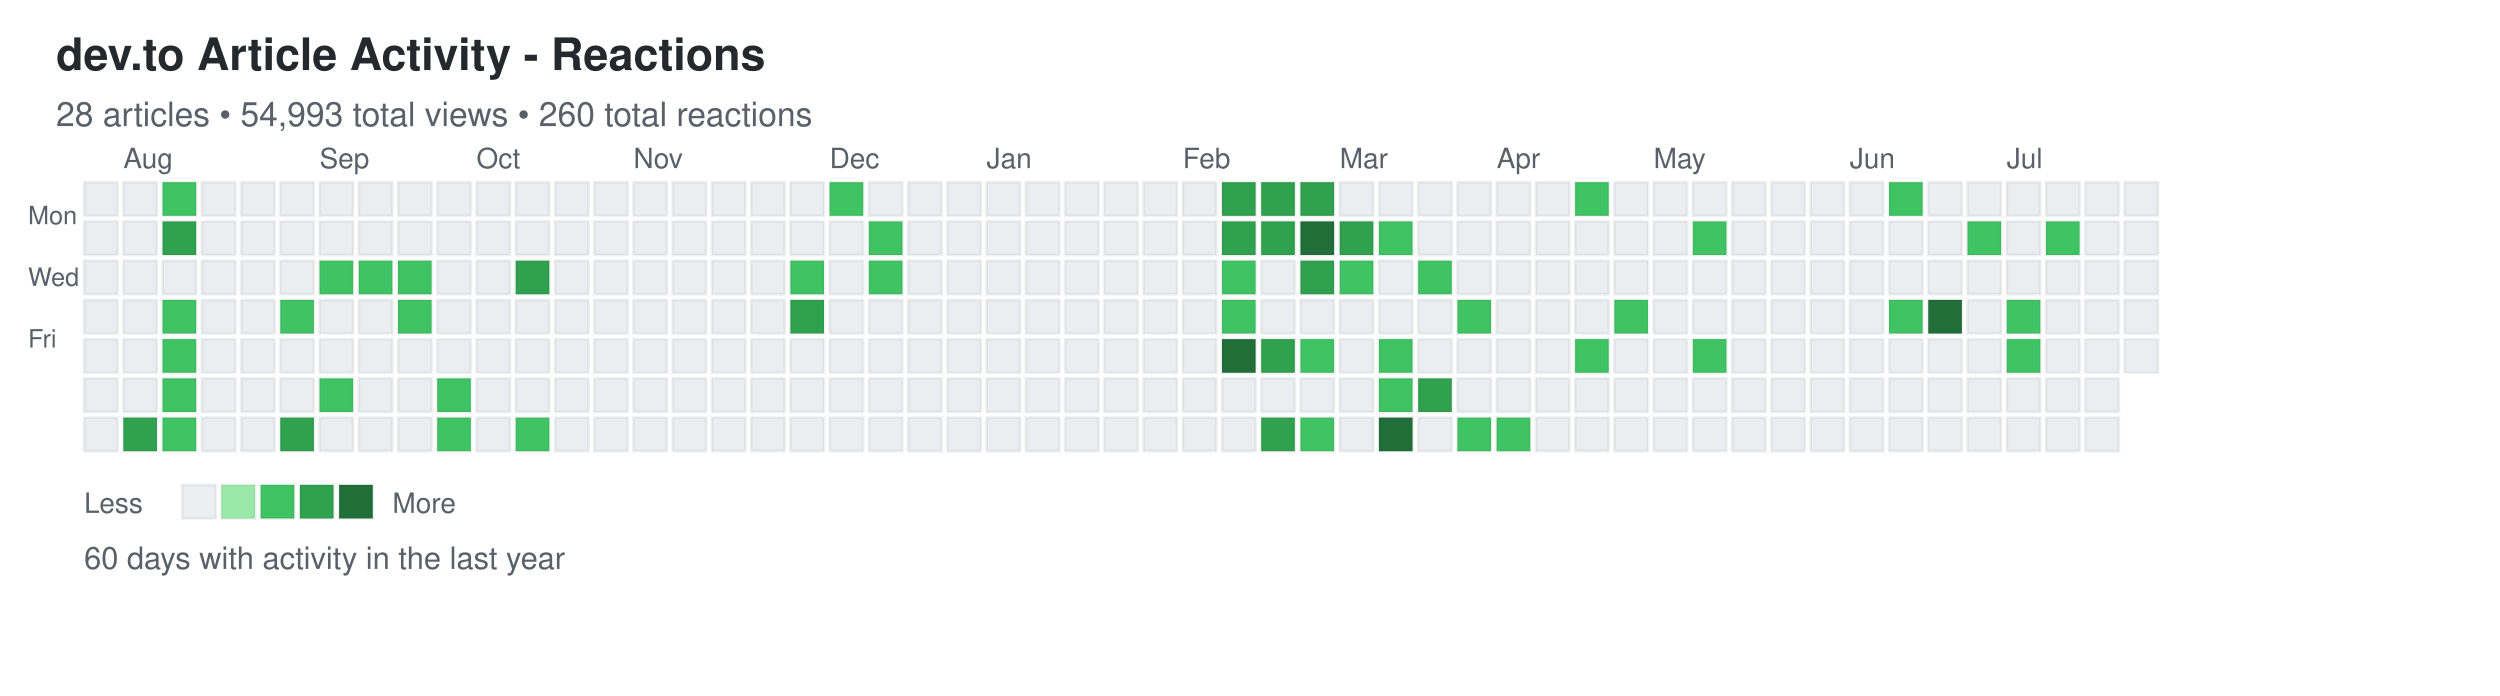
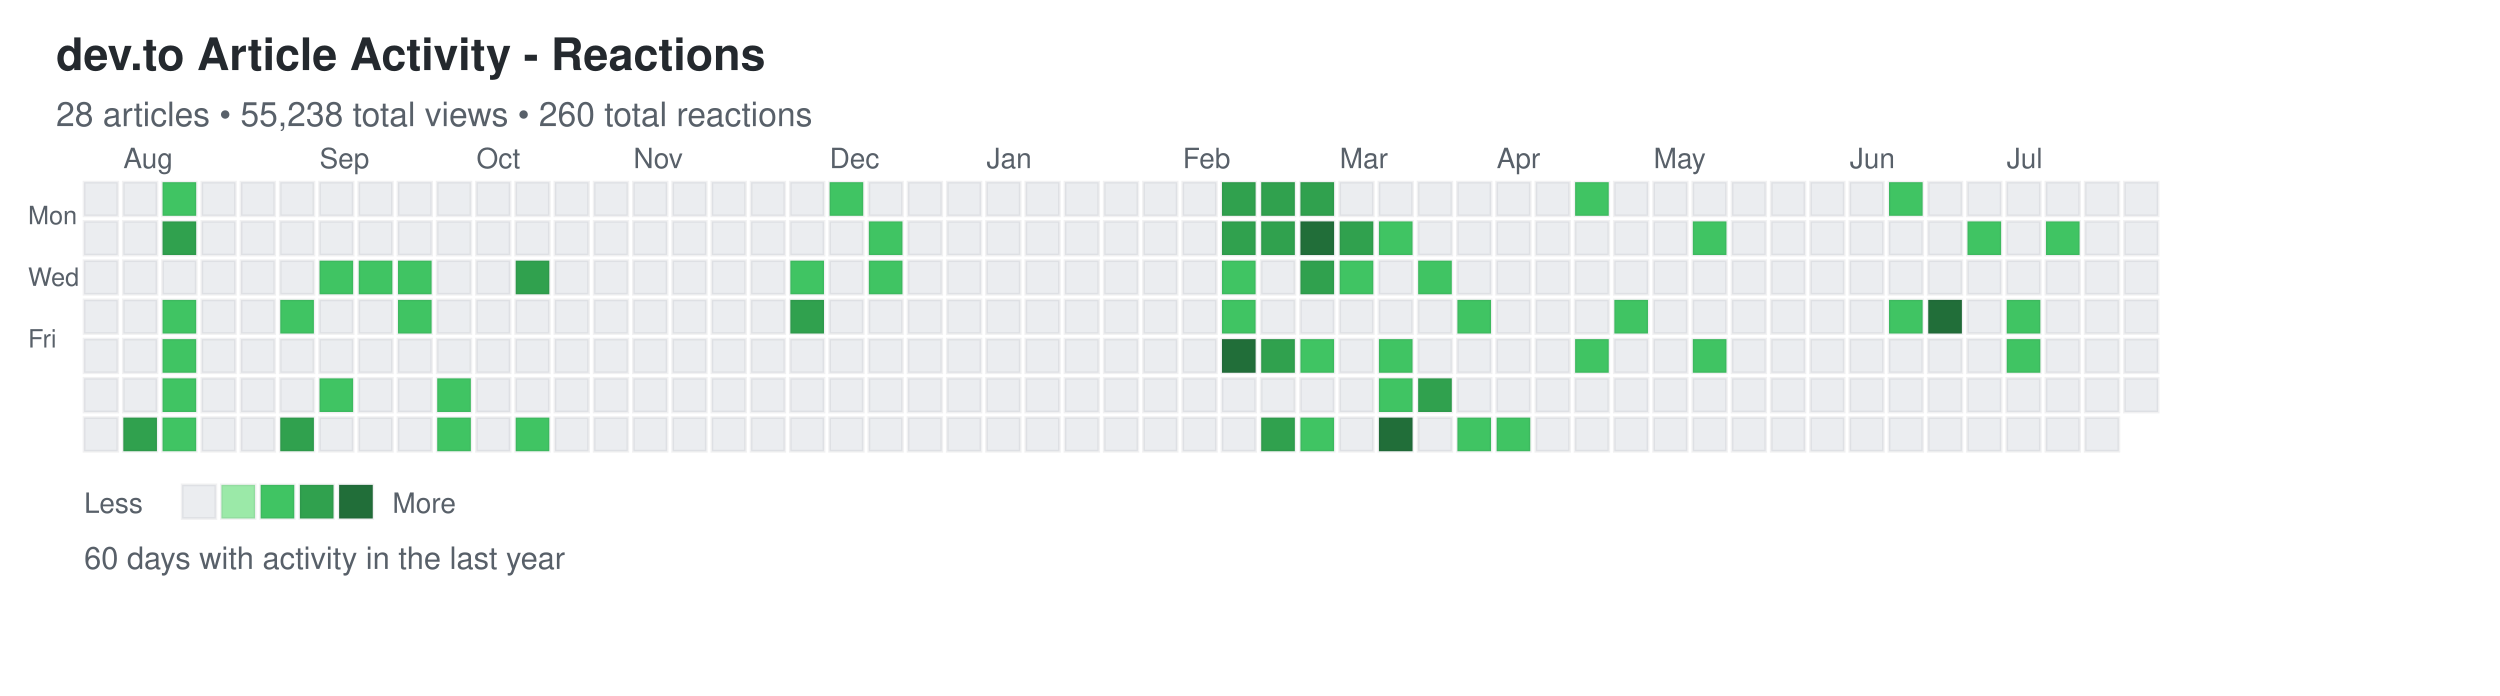
<svg xmlns="http://www.w3.org/2000/svg" width="892" height="248">
  <defs>
    <style>
.day { stroke: rgba(27,31,35,0.06); stroke-width: 1px; cursor: pointer; }
.day:hover { stroke: rgba(27,31,35,0.3); stroke-width: 2px; }
.month-label { font-family: -apple-system, BlinkMacSystemFont, "Segoe UI", Helvetica, Arial, sans-serif; font-size: 10px; fill: #586069; }
.day-label { font-family: -apple-system, BlinkMacSystemFont, "Segoe UI", Helvetica, Arial, sans-serif; font-size: 9px; fill: #586069; }
.title { font-family: -apple-system, BlinkMacSystemFont, "Segoe UI", Helvetica, Arial, sans-serif; font-size: 16px; font-weight: 600; fill: #24292e; }
.subtitle { font-family: -apple-system, BlinkMacSystemFont, "Segoe UI", Helvetica, Arial, sans-serif; font-size: 12px; fill: #586069; }
.stats { font-family: -apple-system, BlinkMacSystemFont, "Segoe UI", Helvetica, Arial, sans-serif; font-size: 11px; fill: #586069; }
.legend-text { font-family: -apple-system, BlinkMacSystemFont, "Segoe UI", Helvetica, Arial, sans-serif; font-size: 10px; fill: #586069; }
</style>
  </defs>
  <text x="20" y="25" class="title">dev.to Article Activity - Reactions</text>
-   <text x="20" y="45" class="subtitle">28 articles • 54,993 total views • 260 total reactions</text>
+   <text x="20" y="45" class="subtitle">28 articles • 55,238 total views • 260 total reactions</text>
  <text x="10" y="80" class="day-label">Mon</text>
  <text x="10" y="102" class="day-label">Wed</text>
  <text x="10" y="124" class="day-label">Fri</text>
  <rect x="30" y="65" width="12" height="12" fill="#ebedf0" class="day" data-date="2025-07-20" data-level="0" />
  <rect x="30" y="79" width="12" height="12" fill="#ebedf0" class="day" data-date="2025-07-21" data-level="0" />
  <rect x="30" y="93" width="12" height="12" fill="#ebedf0" class="day" data-date="2025-07-22" data-level="0" />
  <rect x="30" y="107" width="12" height="12" fill="#ebedf0" class="day" data-date="2025-07-23" data-level="0" />
  <rect x="30" y="121" width="12" height="12" fill="#ebedf0" class="day" data-date="2025-07-24" data-level="0" />
  <rect x="30" y="135" width="12" height="12" fill="#ebedf0" class="day" data-date="2025-07-25" data-level="0" />
  <rect x="30" y="149" width="12" height="12" fill="#ebedf0" class="day" data-date="2025-07-26" data-level="0" />
  <rect x="44" y="65" width="12" height="12" fill="#ebedf0" class="day" data-date="2025-07-27" data-level="0" />
  <rect x="44" y="79" width="12" height="12" fill="#ebedf0" class="day" data-date="2025-07-28" data-level="0" />
  <rect x="44" y="93" width="12" height="12" fill="#ebedf0" class="day" data-date="2025-07-29" data-level="0" />
  <rect x="44" y="107" width="12" height="12" fill="#ebedf0" class="day" data-date="2025-07-30" data-level="0" />
  <rect x="44" y="121" width="12" height="12" fill="#ebedf0" class="day" data-date="2025-07-31" data-level="0" />
  <rect x="44" y="135" width="12" height="12" fill="#ebedf0" class="day" data-date="2025-08-01" data-level="0" />
  <rect x="44" y="149" width="12" height="12" fill="#30a14e" class="day" data-date="2025-08-02" data-level="3" />
  <rect x="58" y="65" width="12" height="12" fill="#40c463" class="day" data-date="2025-08-03" data-level="2" />
  <rect x="58" y="79" width="12" height="12" fill="#30a14e" class="day" data-date="2025-08-04" data-level="3" />
  <rect x="58" y="93" width="12" height="12" fill="#ebedf0" class="day" data-date="2025-08-05" data-level="0" />
  <rect x="58" y="107" width="12" height="12" fill="#40c463" class="day" data-date="2025-08-06" data-level="2" />
  <rect x="58" y="121" width="12" height="12" fill="#40c463" class="day" data-date="2025-08-07" data-level="2" />
  <rect x="58" y="135" width="12" height="12" fill="#40c463" class="day" data-date="2025-08-08" data-level="2" />
  <rect x="58" y="149" width="12" height="12" fill="#40c463" class="day" data-date="2025-08-09" data-level="2" />
  <rect x="72" y="65" width="12" height="12" fill="#ebedf0" class="day" data-date="2025-08-10" data-level="0" />
  <rect x="72" y="79" width="12" height="12" fill="#ebedf0" class="day" data-date="2025-08-11" data-level="0" />
  <rect x="72" y="93" width="12" height="12" fill="#ebedf0" class="day" data-date="2025-08-12" data-level="0" />
  <rect x="72" y="107" width="12" height="12" fill="#ebedf0" class="day" data-date="2025-08-13" data-level="0" />
  <rect x="72" y="121" width="12" height="12" fill="#ebedf0" class="day" data-date="2025-08-14" data-level="0" />
  <rect x="72" y="135" width="12" height="12" fill="#ebedf0" class="day" data-date="2025-08-15" data-level="0" />
  <rect x="72" y="149" width="12" height="12" fill="#ebedf0" class="day" data-date="2025-08-16" data-level="0" />
  <rect x="86" y="65" width="12" height="12" fill="#ebedf0" class="day" data-date="2025-08-17" data-level="0" />
  <rect x="86" y="79" width="12" height="12" fill="#ebedf0" class="day" data-date="2025-08-18" data-level="0" />
  <rect x="86" y="93" width="12" height="12" fill="#ebedf0" class="day" data-date="2025-08-19" data-level="0" />
  <rect x="86" y="107" width="12" height="12" fill="#ebedf0" class="day" data-date="2025-08-20" data-level="0" />
  <rect x="86" y="121" width="12" height="12" fill="#ebedf0" class="day" data-date="2025-08-21" data-level="0" />
  <rect x="86" y="135" width="12" height="12" fill="#ebedf0" class="day" data-date="2025-08-22" data-level="0" />
  <rect x="86" y="149" width="12" height="12" fill="#ebedf0" class="day" data-date="2025-08-23" data-level="0" />
  <rect x="100" y="65" width="12" height="12" fill="#ebedf0" class="day" data-date="2025-08-24" data-level="0" />
  <rect x="100" y="79" width="12" height="12" fill="#ebedf0" class="day" data-date="2025-08-25" data-level="0" />
  <rect x="100" y="93" width="12" height="12" fill="#ebedf0" class="day" data-date="2025-08-26" data-level="0" />
  <rect x="100" y="107" width="12" height="12" fill="#40c463" class="day" data-date="2025-08-27" data-level="2" />
  <rect x="100" y="121" width="12" height="12" fill="#ebedf0" class="day" data-date="2025-08-28" data-level="0" />
  <rect x="100" y="135" width="12" height="12" fill="#ebedf0" class="day" data-date="2025-08-29" data-level="0" />
  <rect x="100" y="149" width="12" height="12" fill="#30a14e" class="day" data-date="2025-08-30" data-level="3" />
  <rect x="114" y="65" width="12" height="12" fill="#ebedf0" class="day" data-date="2025-08-31" data-level="0" />
  <rect x="114" y="79" width="12" height="12" fill="#ebedf0" class="day" data-date="2025-09-01" data-level="0" />
  <rect x="114" y="93" width="12" height="12" fill="#40c463" class="day" data-date="2025-09-02" data-level="2" />
  <rect x="114" y="107" width="12" height="12" fill="#ebedf0" class="day" data-date="2025-09-03" data-level="0" />
  <rect x="114" y="121" width="12" height="12" fill="#ebedf0" class="day" data-date="2025-09-04" data-level="0" />
  <rect x="114" y="135" width="12" height="12" fill="#40c463" class="day" data-date="2025-09-05" data-level="2" />
  <rect x="114" y="149" width="12" height="12" fill="#ebedf0" class="day" data-date="2025-09-06" data-level="0" />
  <rect x="128" y="65" width="12" height="12" fill="#ebedf0" class="day" data-date="2025-09-07" data-level="0" />
  <rect x="128" y="79" width="12" height="12" fill="#ebedf0" class="day" data-date="2025-09-08" data-level="0" />
  <rect x="128" y="93" width="12" height="12" fill="#40c463" class="day" data-date="2025-09-09" data-level="2" />
  <rect x="128" y="107" width="12" height="12" fill="#ebedf0" class="day" data-date="2025-09-10" data-level="0" />
  <rect x="128" y="121" width="12" height="12" fill="#ebedf0" class="day" data-date="2025-09-11" data-level="0" />
  <rect x="128" y="135" width="12" height="12" fill="#ebedf0" class="day" data-date="2025-09-12" data-level="0" />
  <rect x="128" y="149" width="12" height="12" fill="#ebedf0" class="day" data-date="2025-09-13" data-level="0" />
  <rect x="142" y="65" width="12" height="12" fill="#ebedf0" class="day" data-date="2025-09-14" data-level="0" />
  <rect x="142" y="79" width="12" height="12" fill="#ebedf0" class="day" data-date="2025-09-15" data-level="0" />
  <rect x="142" y="93" width="12" height="12" fill="#40c463" class="day" data-date="2025-09-16" data-level="2" />
  <rect x="142" y="107" width="12" height="12" fill="#40c463" class="day" data-date="2025-09-17" data-level="2" />
  <rect x="142" y="121" width="12" height="12" fill="#ebedf0" class="day" data-date="2025-09-18" data-level="0" />
  <rect x="142" y="135" width="12" height="12" fill="#ebedf0" class="day" data-date="2025-09-19" data-level="0" />
  <rect x="142" y="149" width="12" height="12" fill="#ebedf0" class="day" data-date="2025-09-20" data-level="0" />
  <rect x="156" y="65" width="12" height="12" fill="#ebedf0" class="day" data-date="2025-09-21" data-level="0" />
  <rect x="156" y="79" width="12" height="12" fill="#ebedf0" class="day" data-date="2025-09-22" data-level="0" />
  <rect x="156" y="93" width="12" height="12" fill="#ebedf0" class="day" data-date="2025-09-23" data-level="0" />
  <rect x="156" y="107" width="12" height="12" fill="#ebedf0" class="day" data-date="2025-09-24" data-level="0" />
  <rect x="156" y="121" width="12" height="12" fill="#ebedf0" class="day" data-date="2025-09-25" data-level="0" />
  <rect x="156" y="135" width="12" height="12" fill="#40c463" class="day" data-date="2025-09-26" data-level="2" />
  <rect x="156" y="149" width="12" height="12" fill="#40c463" class="day" data-date="2025-09-27" data-level="2" />
  <rect x="170" y="65" width="12" height="12" fill="#ebedf0" class="day" data-date="2025-09-28" data-level="0" />
  <rect x="170" y="79" width="12" height="12" fill="#ebedf0" class="day" data-date="2025-09-29" data-level="0" />
  <rect x="170" y="93" width="12" height="12" fill="#ebedf0" class="day" data-date="2025-09-30" data-level="0" />
  <rect x="170" y="107" width="12" height="12" fill="#ebedf0" class="day" data-date="2025-10-01" data-level="0" />
  <rect x="170" y="121" width="12" height="12" fill="#ebedf0" class="day" data-date="2025-10-02" data-level="0" />
  <rect x="170" y="135" width="12" height="12" fill="#ebedf0" class="day" data-date="2025-10-03" data-level="0" />
  <rect x="170" y="149" width="12" height="12" fill="#ebedf0" class="day" data-date="2025-10-04" data-level="0" />
  <rect x="184" y="65" width="12" height="12" fill="#ebedf0" class="day" data-date="2025-10-05" data-level="0" />
  <rect x="184" y="79" width="12" height="12" fill="#ebedf0" class="day" data-date="2025-10-06" data-level="0" />
  <rect x="184" y="93" width="12" height="12" fill="#30a14e" class="day" data-date="2025-10-07" data-level="3" />
  <rect x="184" y="107" width="12" height="12" fill="#ebedf0" class="day" data-date="2025-10-08" data-level="0" />
  <rect x="184" y="121" width="12" height="12" fill="#ebedf0" class="day" data-date="2025-10-09" data-level="0" />
  <rect x="184" y="135" width="12" height="12" fill="#ebedf0" class="day" data-date="2025-10-10" data-level="0" />
  <rect x="184" y="149" width="12" height="12" fill="#40c463" class="day" data-date="2025-10-11" data-level="2" />
  <rect x="198" y="65" width="12" height="12" fill="#ebedf0" class="day" data-date="2025-10-12" data-level="0" />
  <rect x="198" y="79" width="12" height="12" fill="#ebedf0" class="day" data-date="2025-10-13" data-level="0" />
  <rect x="198" y="93" width="12" height="12" fill="#ebedf0" class="day" data-date="2025-10-14" data-level="0" />
  <rect x="198" y="107" width="12" height="12" fill="#ebedf0" class="day" data-date="2025-10-15" data-level="0" />
  <rect x="198" y="121" width="12" height="12" fill="#ebedf0" class="day" data-date="2025-10-16" data-level="0" />
  <rect x="198" y="135" width="12" height="12" fill="#ebedf0" class="day" data-date="2025-10-17" data-level="0" />
  <rect x="198" y="149" width="12" height="12" fill="#ebedf0" class="day" data-date="2025-10-18" data-level="0" />
  <rect x="212" y="65" width="12" height="12" fill="#ebedf0" class="day" data-date="2025-10-19" data-level="0" />
  <rect x="212" y="79" width="12" height="12" fill="#ebedf0" class="day" data-date="2025-10-20" data-level="0" />
  <rect x="212" y="93" width="12" height="12" fill="#ebedf0" class="day" data-date="2025-10-21" data-level="0" />
  <rect x="212" y="107" width="12" height="12" fill="#ebedf0" class="day" data-date="2025-10-22" data-level="0" />
  <rect x="212" y="121" width="12" height="12" fill="#ebedf0" class="day" data-date="2025-10-23" data-level="0" />
  <rect x="212" y="135" width="12" height="12" fill="#ebedf0" class="day" data-date="2025-10-24" data-level="0" />
  <rect x="212" y="149" width="12" height="12" fill="#ebedf0" class="day" data-date="2025-10-25" data-level="0" />
  <rect x="226" y="65" width="12" height="12" fill="#ebedf0" class="day" data-date="2025-10-26" data-level="0" />
  <rect x="226" y="79" width="12" height="12" fill="#ebedf0" class="day" data-date="2025-10-27" data-level="0" />
  <rect x="226" y="93" width="12" height="12" fill="#ebedf0" class="day" data-date="2025-10-28" data-level="0" />
  <rect x="226" y="107" width="12" height="12" fill="#ebedf0" class="day" data-date="2025-10-29" data-level="0" />
  <rect x="226" y="121" width="12" height="12" fill="#ebedf0" class="day" data-date="2025-10-30" data-level="0" />
  <rect x="226" y="135" width="12" height="12" fill="#ebedf0" class="day" data-date="2025-10-31" data-level="0" />
  <rect x="226" y="149" width="12" height="12" fill="#ebedf0" class="day" data-date="2025-11-01" data-level="0" />
  <rect x="240" y="65" width="12" height="12" fill="#ebedf0" class="day" data-date="2025-11-02" data-level="0" />
  <rect x="240" y="79" width="12" height="12" fill="#ebedf0" class="day" data-date="2025-11-03" data-level="0" />
  <rect x="240" y="93" width="12" height="12" fill="#ebedf0" class="day" data-date="2025-11-04" data-level="0" />
  <rect x="240" y="107" width="12" height="12" fill="#ebedf0" class="day" data-date="2025-11-05" data-level="0" />
  <rect x="240" y="121" width="12" height="12" fill="#ebedf0" class="day" data-date="2025-11-06" data-level="0" />
  <rect x="240" y="135" width="12" height="12" fill="#ebedf0" class="day" data-date="2025-11-07" data-level="0" />
  <rect x="240" y="149" width="12" height="12" fill="#ebedf0" class="day" data-date="2025-11-08" data-level="0" />
  <rect x="254" y="65" width="12" height="12" fill="#ebedf0" class="day" data-date="2025-11-09" data-level="0" />
  <rect x="254" y="79" width="12" height="12" fill="#ebedf0" class="day" data-date="2025-11-10" data-level="0" />
  <rect x="254" y="93" width="12" height="12" fill="#ebedf0" class="day" data-date="2025-11-11" data-level="0" />
  <rect x="254" y="107" width="12" height="12" fill="#ebedf0" class="day" data-date="2025-11-12" data-level="0" />
  <rect x="254" y="121" width="12" height="12" fill="#ebedf0" class="day" data-date="2025-11-13" data-level="0" />
  <rect x="254" y="135" width="12" height="12" fill="#ebedf0" class="day" data-date="2025-11-14" data-level="0" />
  <rect x="254" y="149" width="12" height="12" fill="#ebedf0" class="day" data-date="2025-11-15" data-level="0" />
  <rect x="268" y="65" width="12" height="12" fill="#ebedf0" class="day" data-date="2025-11-16" data-level="0" />
  <rect x="268" y="79" width="12" height="12" fill="#ebedf0" class="day" data-date="2025-11-17" data-level="0" />
  <rect x="268" y="93" width="12" height="12" fill="#ebedf0" class="day" data-date="2025-11-18" data-level="0" />
  <rect x="268" y="107" width="12" height="12" fill="#ebedf0" class="day" data-date="2025-11-19" data-level="0" />
  <rect x="268" y="121" width="12" height="12" fill="#ebedf0" class="day" data-date="2025-11-20" data-level="0" />
  <rect x="268" y="135" width="12" height="12" fill="#ebedf0" class="day" data-date="2025-11-21" data-level="0" />
  <rect x="268" y="149" width="12" height="12" fill="#ebedf0" class="day" data-date="2025-11-22" data-level="0" />
  <rect x="282" y="65" width="12" height="12" fill="#ebedf0" class="day" data-date="2025-11-23" data-level="0" />
  <rect x="282" y="79" width="12" height="12" fill="#ebedf0" class="day" data-date="2025-11-24" data-level="0" />
  <rect x="282" y="93" width="12" height="12" fill="#40c463" class="day" data-date="2025-11-25" data-level="2" />
  <rect x="282" y="107" width="12" height="12" fill="#30a14e" class="day" data-date="2025-11-26" data-level="3" />
  <rect x="282" y="121" width="12" height="12" fill="#ebedf0" class="day" data-date="2025-11-27" data-level="0" />
  <rect x="282" y="135" width="12" height="12" fill="#ebedf0" class="day" data-date="2025-11-28" data-level="0" />
  <rect x="282" y="149" width="12" height="12" fill="#ebedf0" class="day" data-date="2025-11-29" data-level="0" />
  <rect x="296" y="65" width="12" height="12" fill="#40c463" class="day" data-date="2025-11-30" data-level="2" />
  <rect x="296" y="79" width="12" height="12" fill="#ebedf0" class="day" data-date="2025-12-01" data-level="0" />
  <rect x="296" y="93" width="12" height="12" fill="#ebedf0" class="day" data-date="2025-12-02" data-level="0" />
  <rect x="296" y="107" width="12" height="12" fill="#ebedf0" class="day" data-date="2025-12-03" data-level="0" />
  <rect x="296" y="121" width="12" height="12" fill="#ebedf0" class="day" data-date="2025-12-04" data-level="0" />
  <rect x="296" y="135" width="12" height="12" fill="#ebedf0" class="day" data-date="2025-12-05" data-level="0" />
  <rect x="296" y="149" width="12" height="12" fill="#ebedf0" class="day" data-date="2025-12-06" data-level="0" />
  <rect x="310" y="65" width="12" height="12" fill="#ebedf0" class="day" data-date="2025-12-07" data-level="0" />
  <rect x="310" y="79" width="12" height="12" fill="#40c463" class="day" data-date="2025-12-08" data-level="2" />
  <rect x="310" y="93" width="12" height="12" fill="#40c463" class="day" data-date="2025-12-09" data-level="2" />
  <rect x="310" y="107" width="12" height="12" fill="#ebedf0" class="day" data-date="2025-12-10" data-level="0" />
  <rect x="310" y="121" width="12" height="12" fill="#ebedf0" class="day" data-date="2025-12-11" data-level="0" />
  <rect x="310" y="135" width="12" height="12" fill="#ebedf0" class="day" data-date="2025-12-12" data-level="0" />
  <rect x="310" y="149" width="12" height="12" fill="#ebedf0" class="day" data-date="2025-12-13" data-level="0" />
  <rect x="324" y="65" width="12" height="12" fill="#ebedf0" class="day" data-date="2025-12-14" data-level="0" />
  <rect x="324" y="79" width="12" height="12" fill="#ebedf0" class="day" data-date="2025-12-15" data-level="0" />
  <rect x="324" y="93" width="12" height="12" fill="#ebedf0" class="day" data-date="2025-12-16" data-level="0" />
  <rect x="324" y="107" width="12" height="12" fill="#ebedf0" class="day" data-date="2025-12-17" data-level="0" />
  <rect x="324" y="121" width="12" height="12" fill="#ebedf0" class="day" data-date="2025-12-18" data-level="0" />
  <rect x="324" y="135" width="12" height="12" fill="#ebedf0" class="day" data-date="2025-12-19" data-level="0" />
  <rect x="324" y="149" width="12" height="12" fill="#ebedf0" class="day" data-date="2025-12-20" data-level="0" />
  <rect x="338" y="65" width="12" height="12" fill="#ebedf0" class="day" data-date="2025-12-21" data-level="0" />
  <rect x="338" y="79" width="12" height="12" fill="#ebedf0" class="day" data-date="2025-12-22" data-level="0" />
  <rect x="338" y="93" width="12" height="12" fill="#ebedf0" class="day" data-date="2025-12-23" data-level="0" />
  <rect x="338" y="107" width="12" height="12" fill="#ebedf0" class="day" data-date="2025-12-24" data-level="0" />
  <rect x="338" y="121" width="12" height="12" fill="#ebedf0" class="day" data-date="2025-12-25" data-level="0" />
  <rect x="338" y="135" width="12" height="12" fill="#ebedf0" class="day" data-date="2025-12-26" data-level="0" />
  <rect x="338" y="149" width="12" height="12" fill="#ebedf0" class="day" data-date="2025-12-27" data-level="0" />
  <rect x="352" y="65" width="12" height="12" fill="#ebedf0" class="day" data-date="2025-12-28" data-level="0" />
  <rect x="352" y="79" width="12" height="12" fill="#ebedf0" class="day" data-date="2025-12-29" data-level="0" />
  <rect x="352" y="93" width="12" height="12" fill="#ebedf0" class="day" data-date="2025-12-30" data-level="0" />
  <rect x="352" y="107" width="12" height="12" fill="#ebedf0" class="day" data-date="2025-12-31" data-level="0" />
  <rect x="352" y="121" width="12" height="12" fill="#ebedf0" class="day" data-date="2026-01-01" data-level="0" />
  <rect x="352" y="135" width="12" height="12" fill="#ebedf0" class="day" data-date="2026-01-02" data-level="0" />
  <rect x="352" y="149" width="12" height="12" fill="#ebedf0" class="day" data-date="2026-01-03" data-level="0" />
  <rect x="366" y="65" width="12" height="12" fill="#ebedf0" class="day" data-date="2026-01-04" data-level="0" />
  <rect x="366" y="79" width="12" height="12" fill="#ebedf0" class="day" data-date="2026-01-05" data-level="0" />
  <rect x="366" y="93" width="12" height="12" fill="#ebedf0" class="day" data-date="2026-01-06" data-level="0" />
  <rect x="366" y="107" width="12" height="12" fill="#ebedf0" class="day" data-date="2026-01-07" data-level="0" />
  <rect x="366" y="121" width="12" height="12" fill="#ebedf0" class="day" data-date="2026-01-08" data-level="0" />
  <rect x="366" y="135" width="12" height="12" fill="#ebedf0" class="day" data-date="2026-01-09" data-level="0" />
  <rect x="366" y="149" width="12" height="12" fill="#ebedf0" class="day" data-date="2026-01-10" data-level="0" />
  <rect x="380" y="65" width="12" height="12" fill="#ebedf0" class="day" data-date="2026-01-11" data-level="0" />
  <rect x="380" y="79" width="12" height="12" fill="#ebedf0" class="day" data-date="2026-01-12" data-level="0" />
  <rect x="380" y="93" width="12" height="12" fill="#ebedf0" class="day" data-date="2026-01-13" data-level="0" />
  <rect x="380" y="107" width="12" height="12" fill="#ebedf0" class="day" data-date="2026-01-14" data-level="0" />
  <rect x="380" y="121" width="12" height="12" fill="#ebedf0" class="day" data-date="2026-01-15" data-level="0" />
  <rect x="380" y="135" width="12" height="12" fill="#ebedf0" class="day" data-date="2026-01-16" data-level="0" />
  <rect x="380" y="149" width="12" height="12" fill="#ebedf0" class="day" data-date="2026-01-17" data-level="0" />
  <rect x="394" y="65" width="12" height="12" fill="#ebedf0" class="day" data-date="2026-01-18" data-level="0" />
  <rect x="394" y="79" width="12" height="12" fill="#ebedf0" class="day" data-date="2026-01-19" data-level="0" />
  <rect x="394" y="93" width="12" height="12" fill="#ebedf0" class="day" data-date="2026-01-20" data-level="0" />
  <rect x="394" y="107" width="12" height="12" fill="#ebedf0" class="day" data-date="2026-01-21" data-level="0" />
  <rect x="394" y="121" width="12" height="12" fill="#ebedf0" class="day" data-date="2026-01-22" data-level="0" />
  <rect x="394" y="135" width="12" height="12" fill="#ebedf0" class="day" data-date="2026-01-23" data-level="0" />
  <rect x="394" y="149" width="12" height="12" fill="#ebedf0" class="day" data-date="2026-01-24" data-level="0" />
  <rect x="408" y="65" width="12" height="12" fill="#ebedf0" class="day" data-date="2026-01-25" data-level="0" />
  <rect x="408" y="79" width="12" height="12" fill="#ebedf0" class="day" data-date="2026-01-26" data-level="0" />
  <rect x="408" y="93" width="12" height="12" fill="#ebedf0" class="day" data-date="2026-01-27" data-level="0" />
  <rect x="408" y="107" width="12" height="12" fill="#ebedf0" class="day" data-date="2026-01-28" data-level="0" />
  <rect x="408" y="121" width="12" height="12" fill="#ebedf0" class="day" data-date="2026-01-29" data-level="0" />
  <rect x="408" y="135" width="12" height="12" fill="#ebedf0" class="day" data-date="2026-01-30" data-level="0" />
  <rect x="408" y="149" width="12" height="12" fill="#ebedf0" class="day" data-date="2026-01-31" data-level="0" />
  <rect x="422" y="65" width="12" height="12" fill="#ebedf0" class="day" data-date="2026-02-01" data-level="0" />
  <rect x="422" y="79" width="12" height="12" fill="#ebedf0" class="day" data-date="2026-02-02" data-level="0" />
  <rect x="422" y="93" width="12" height="12" fill="#ebedf0" class="day" data-date="2026-02-03" data-level="0" />
  <rect x="422" y="107" width="12" height="12" fill="#ebedf0" class="day" data-date="2026-02-04" data-level="0" />
  <rect x="422" y="121" width="12" height="12" fill="#ebedf0" class="day" data-date="2026-02-05" data-level="0" />
  <rect x="422" y="135" width="12" height="12" fill="#ebedf0" class="day" data-date="2026-02-06" data-level="0" />
  <rect x="422" y="149" width="12" height="12" fill="#ebedf0" class="day" data-date="2026-02-07" data-level="0" />
  <rect x="436" y="65" width="12" height="12" fill="#30a14e" class="day" data-date="2026-02-08" data-level="3" />
  <rect x="436" y="79" width="12" height="12" fill="#30a14e" class="day" data-date="2026-02-09" data-level="3" />
  <rect x="436" y="93" width="12" height="12" fill="#40c463" class="day" data-date="2026-02-10" data-level="2" />
  <rect x="436" y="107" width="12" height="12" fill="#40c463" class="day" data-date="2026-02-11" data-level="2" />
  <rect x="436" y="121" width="12" height="12" fill="#216e39" class="day" data-date="2026-02-12" data-level="4" />
  <rect x="436" y="135" width="12" height="12" fill="#ebedf0" class="day" data-date="2026-02-13" data-level="0" />
  <rect x="436" y="149" width="12" height="12" fill="#ebedf0" class="day" data-date="2026-02-14" data-level="0" />
  <rect x="450" y="65" width="12" height="12" fill="#30a14e" class="day" data-date="2026-02-15" data-level="3" />
  <rect x="450" y="79" width="12" height="12" fill="#30a14e" class="day" data-date="2026-02-16" data-level="3" />
  <rect x="450" y="93" width="12" height="12" fill="#ebedf0" class="day" data-date="2026-02-17" data-level="0" />
  <rect x="450" y="107" width="12" height="12" fill="#ebedf0" class="day" data-date="2026-02-18" data-level="0" />
  <rect x="450" y="121" width="12" height="12" fill="#30a14e" class="day" data-date="2026-02-19" data-level="3" />
  <rect x="450" y="135" width="12" height="12" fill="#ebedf0" class="day" data-date="2026-02-20" data-level="0" />
  <rect x="450" y="149" width="12" height="12" fill="#30a14e" class="day" data-date="2026-02-21" data-level="3" />
  <rect x="464" y="65" width="12" height="12" fill="#30a14e" class="day" data-date="2026-02-22" data-level="3" />
  <rect x="464" y="79" width="12" height="12" fill="#216e39" class="day" data-date="2026-02-23" data-level="4" />
  <rect x="464" y="93" width="12" height="12" fill="#30a14e" class="day" data-date="2026-02-24" data-level="3" />
  <rect x="464" y="107" width="12" height="12" fill="#ebedf0" class="day" data-date="2026-02-25" data-level="0" />
  <rect x="464" y="121" width="12" height="12" fill="#40c463" class="day" data-date="2026-02-26" data-level="2" />
  <rect x="464" y="135" width="12" height="12" fill="#ebedf0" class="day" data-date="2026-02-27" data-level="0" />
  <rect x="464" y="149" width="12" height="12" fill="#40c463" class="day" data-date="2026-02-28" data-level="2" />
  <rect x="478" y="65" width="12" height="12" fill="#ebedf0" class="day" data-date="2026-03-01" data-level="0" />
  <rect x="478" y="79" width="12" height="12" fill="#30a14e" class="day" data-date="2026-03-02" data-level="3" />
  <rect x="478" y="93" width="12" height="12" fill="#40c463" class="day" data-date="2026-03-03" data-level="2" />
  <rect x="478" y="107" width="12" height="12" fill="#ebedf0" class="day" data-date="2026-03-04" data-level="0" />
  <rect x="478" y="121" width="12" height="12" fill="#ebedf0" class="day" data-date="2026-03-05" data-level="0" />
  <rect x="478" y="135" width="12" height="12" fill="#ebedf0" class="day" data-date="2026-03-06" data-level="0" />
  <rect x="478" y="149" width="12" height="12" fill="#ebedf0" class="day" data-date="2026-03-07" data-level="0" />
  <rect x="492" y="65" width="12" height="12" fill="#ebedf0" class="day" data-date="2026-03-08" data-level="0" />
  <rect x="492" y="79" width="12" height="12" fill="#40c463" class="day" data-date="2026-03-09" data-level="2" />
  <rect x="492" y="93" width="12" height="12" fill="#ebedf0" class="day" data-date="2026-03-10" data-level="0" />
  <rect x="492" y="107" width="12" height="12" fill="#ebedf0" class="day" data-date="2026-03-11" data-level="0" />
  <rect x="492" y="121" width="12" height="12" fill="#40c463" class="day" data-date="2026-03-12" data-level="2" />
  <rect x="492" y="135" width="12" height="12" fill="#40c463" class="day" data-date="2026-03-13" data-level="2" />
  <rect x="492" y="149" width="12" height="12" fill="#216e39" class="day" data-date="2026-03-14" data-level="4" />
  <rect x="506" y="65" width="12" height="12" fill="#ebedf0" class="day" data-date="2026-03-15" data-level="0" />
  <rect x="506" y="79" width="12" height="12" fill="#ebedf0" class="day" data-date="2026-03-16" data-level="0" />
  <rect x="506" y="93" width="12" height="12" fill="#40c463" class="day" data-date="2026-03-17" data-level="2" />
  <rect x="506" y="107" width="12" height="12" fill="#ebedf0" class="day" data-date="2026-03-18" data-level="0" />
  <rect x="506" y="121" width="12" height="12" fill="#ebedf0" class="day" data-date="2026-03-19" data-level="0" />
  <rect x="506" y="135" width="12" height="12" fill="#30a14e" class="day" data-date="2026-03-20" data-level="3" />
  <rect x="506" y="149" width="12" height="12" fill="#ebedf0" class="day" data-date="2026-03-21" data-level="0" />
  <rect x="520" y="65" width="12" height="12" fill="#ebedf0" class="day" data-date="2026-03-22" data-level="0" />
  <rect x="520" y="79" width="12" height="12" fill="#ebedf0" class="day" data-date="2026-03-23" data-level="0" />
  <rect x="520" y="93" width="12" height="12" fill="#ebedf0" class="day" data-date="2026-03-24" data-level="0" />
  <rect x="520" y="107" width="12" height="12" fill="#40c463" class="day" data-date="2026-03-25" data-level="2" />
  <rect x="520" y="121" width="12" height="12" fill="#ebedf0" class="day" data-date="2026-03-26" data-level="0" />
  <rect x="520" y="135" width="12" height="12" fill="#ebedf0" class="day" data-date="2026-03-27" data-level="0" />
  <rect x="520" y="149" width="12" height="12" fill="#40c463" class="day" data-date="2026-03-28" data-level="2" />
  <rect x="534" y="65" width="12" height="12" fill="#ebedf0" class="day" data-date="2026-03-29" data-level="0" />
  <rect x="534" y="79" width="12" height="12" fill="#ebedf0" class="day" data-date="2026-03-30" data-level="0" />
  <rect x="534" y="93" width="12" height="12" fill="#ebedf0" class="day" data-date="2026-03-31" data-level="0" />
  <rect x="534" y="107" width="12" height="12" fill="#ebedf0" class="day" data-date="2026-04-01" data-level="0" />
  <rect x="534" y="121" width="12" height="12" fill="#ebedf0" class="day" data-date="2026-04-02" data-level="0" />
  <rect x="534" y="135" width="12" height="12" fill="#ebedf0" class="day" data-date="2026-04-03" data-level="0" />
  <rect x="534" y="149" width="12" height="12" fill="#40c463" class="day" data-date="2026-04-04" data-level="2" />
  <rect x="548" y="65" width="12" height="12" fill="#ebedf0" class="day" data-date="2026-04-05" data-level="0" />
  <rect x="548" y="79" width="12" height="12" fill="#ebedf0" class="day" data-date="2026-04-06" data-level="0" />
  <rect x="548" y="93" width="12" height="12" fill="#ebedf0" class="day" data-date="2026-04-07" data-level="0" />
  <rect x="548" y="107" width="12" height="12" fill="#ebedf0" class="day" data-date="2026-04-08" data-level="0" />
  <rect x="548" y="121" width="12" height="12" fill="#ebedf0" class="day" data-date="2026-04-09" data-level="0" />
  <rect x="548" y="135" width="12" height="12" fill="#ebedf0" class="day" data-date="2026-04-10" data-level="0" />
  <rect x="548" y="149" width="12" height="12" fill="#ebedf0" class="day" data-date="2026-04-11" data-level="0" />
  <rect x="562" y="65" width="12" height="12" fill="#40c463" class="day" data-date="2026-04-12" data-level="2" />
  <rect x="562" y="79" width="12" height="12" fill="#ebedf0" class="day" data-date="2026-04-13" data-level="0" />
  <rect x="562" y="93" width="12" height="12" fill="#ebedf0" class="day" data-date="2026-04-14" data-level="0" />
  <rect x="562" y="107" width="12" height="12" fill="#ebedf0" class="day" data-date="2026-04-15" data-level="0" />
  <rect x="562" y="121" width="12" height="12" fill="#40c463" class="day" data-date="2026-04-16" data-level="2" />
  <rect x="562" y="135" width="12" height="12" fill="#ebedf0" class="day" data-date="2026-04-17" data-level="0" />
  <rect x="562" y="149" width="12" height="12" fill="#ebedf0" class="day" data-date="2026-04-18" data-level="0" />
  <rect x="576" y="65" width="12" height="12" fill="#ebedf0" class="day" data-date="2026-04-19" data-level="0" />
  <rect x="576" y="79" width="12" height="12" fill="#ebedf0" class="day" data-date="2026-04-20" data-level="0" />
  <rect x="576" y="93" width="12" height="12" fill="#ebedf0" class="day" data-date="2026-04-21" data-level="0" />
  <rect x="576" y="107" width="12" height="12" fill="#40c463" class="day" data-date="2026-04-22" data-level="2" />
  <rect x="576" y="121" width="12" height="12" fill="#ebedf0" class="day" data-date="2026-04-23" data-level="0" />
  <rect x="576" y="135" width="12" height="12" fill="#ebedf0" class="day" data-date="2026-04-24" data-level="0" />
  <rect x="576" y="149" width="12" height="12" fill="#ebedf0" class="day" data-date="2026-04-25" data-level="0" />
  <rect x="590" y="65" width="12" height="12" fill="#ebedf0" class="day" data-date="2026-04-26" data-level="0" />
  <rect x="590" y="79" width="12" height="12" fill="#ebedf0" class="day" data-date="2026-04-27" data-level="0" />
  <rect x="590" y="93" width="12" height="12" fill="#ebedf0" class="day" data-date="2026-04-28" data-level="0" />
  <rect x="590" y="107" width="12" height="12" fill="#ebedf0" class="day" data-date="2026-04-29" data-level="0" />
  <rect x="590" y="121" width="12" height="12" fill="#ebedf0" class="day" data-date="2026-04-30" data-level="0" />
  <rect x="590" y="135" width="12" height="12" fill="#ebedf0" class="day" data-date="2026-05-01" data-level="0" />
  <rect x="590" y="149" width="12" height="12" fill="#ebedf0" class="day" data-date="2026-05-02" data-level="0" />
  <rect x="604" y="65" width="12" height="12" fill="#ebedf0" class="day" data-date="2026-05-03" data-level="0" />
  <rect x="604" y="79" width="12" height="12" fill="#40c463" class="day" data-date="2026-05-04" data-level="2" />
  <rect x="604" y="93" width="12" height="12" fill="#ebedf0" class="day" data-date="2026-05-05" data-level="0" />
  <rect x="604" y="107" width="12" height="12" fill="#ebedf0" class="day" data-date="2026-05-06" data-level="0" />
  <rect x="604" y="121" width="12" height="12" fill="#40c463" class="day" data-date="2026-05-07" data-level="2" />
  <rect x="604" y="135" width="12" height="12" fill="#ebedf0" class="day" data-date="2026-05-08" data-level="0" />
  <rect x="604" y="149" width="12" height="12" fill="#ebedf0" class="day" data-date="2026-05-09" data-level="0" />
  <rect x="618" y="65" width="12" height="12" fill="#ebedf0" class="day" data-date="2026-05-10" data-level="0" />
  <rect x="618" y="79" width="12" height="12" fill="#ebedf0" class="day" data-date="2026-05-11" data-level="0" />
  <rect x="618" y="93" width="12" height="12" fill="#ebedf0" class="day" data-date="2026-05-12" data-level="0" />
  <rect x="618" y="107" width="12" height="12" fill="#ebedf0" class="day" data-date="2026-05-13" data-level="0" />
  <rect x="618" y="121" width="12" height="12" fill="#ebedf0" class="day" data-date="2026-05-14" data-level="0" />
  <rect x="618" y="135" width="12" height="12" fill="#ebedf0" class="day" data-date="2026-05-15" data-level="0" />
  <rect x="618" y="149" width="12" height="12" fill="#ebedf0" class="day" data-date="2026-05-16" data-level="0" />
  <rect x="632" y="65" width="12" height="12" fill="#ebedf0" class="day" data-date="2026-05-17" data-level="0" />
  <rect x="632" y="79" width="12" height="12" fill="#ebedf0" class="day" data-date="2026-05-18" data-level="0" />
  <rect x="632" y="93" width="12" height="12" fill="#ebedf0" class="day" data-date="2026-05-19" data-level="0" />
  <rect x="632" y="107" width="12" height="12" fill="#ebedf0" class="day" data-date="2026-05-20" data-level="0" />
  <rect x="632" y="121" width="12" height="12" fill="#ebedf0" class="day" data-date="2026-05-21" data-level="0" />
  <rect x="632" y="135" width="12" height="12" fill="#ebedf0" class="day" data-date="2026-05-22" data-level="0" />
  <rect x="632" y="149" width="12" height="12" fill="#ebedf0" class="day" data-date="2026-05-23" data-level="0" />
  <rect x="646" y="65" width="12" height="12" fill="#ebedf0" class="day" data-date="2026-05-24" data-level="0" />
  <rect x="646" y="79" width="12" height="12" fill="#ebedf0" class="day" data-date="2026-05-25" data-level="0" />
  <rect x="646" y="93" width="12" height="12" fill="#ebedf0" class="day" data-date="2026-05-26" data-level="0" />
  <rect x="646" y="107" width="12" height="12" fill="#ebedf0" class="day" data-date="2026-05-27" data-level="0" />
  <rect x="646" y="121" width="12" height="12" fill="#ebedf0" class="day" data-date="2026-05-28" data-level="0" />
  <rect x="646" y="135" width="12" height="12" fill="#ebedf0" class="day" data-date="2026-05-29" data-level="0" />
  <rect x="646" y="149" width="12" height="12" fill="#ebedf0" class="day" data-date="2026-05-30" data-level="0" />
  <rect x="660" y="65" width="12" height="12" fill="#ebedf0" class="day" data-date="2026-05-31" data-level="0" />
  <rect x="660" y="79" width="12" height="12" fill="#ebedf0" class="day" data-date="2026-06-01" data-level="0" />
  <rect x="660" y="93" width="12" height="12" fill="#ebedf0" class="day" data-date="2026-06-02" data-level="0" />
  <rect x="660" y="107" width="12" height="12" fill="#ebedf0" class="day" data-date="2026-06-03" data-level="0" />
  <rect x="660" y="121" width="12" height="12" fill="#ebedf0" class="day" data-date="2026-06-04" data-level="0" />
  <rect x="660" y="135" width="12" height="12" fill="#ebedf0" class="day" data-date="2026-06-05" data-level="0" />
  <rect x="660" y="149" width="12" height="12" fill="#ebedf0" class="day" data-date="2026-06-06" data-level="0" />
  <rect x="674" y="65" width="12" height="12" fill="#40c463" class="day" data-date="2026-06-07" data-level="2" />
  <rect x="674" y="79" width="12" height="12" fill="#ebedf0" class="day" data-date="2026-06-08" data-level="0" />
  <rect x="674" y="93" width="12" height="12" fill="#ebedf0" class="day" data-date="2026-06-09" data-level="0" />
  <rect x="674" y="107" width="12" height="12" fill="#40c463" class="day" data-date="2026-06-10" data-level="2" />
  <rect x="674" y="121" width="12" height="12" fill="#ebedf0" class="day" data-date="2026-06-11" data-level="0" />
  <rect x="674" y="135" width="12" height="12" fill="#ebedf0" class="day" data-date="2026-06-12" data-level="0" />
  <rect x="674" y="149" width="12" height="12" fill="#ebedf0" class="day" data-date="2026-06-13" data-level="0" />
  <rect x="688" y="65" width="12" height="12" fill="#ebedf0" class="day" data-date="2026-06-14" data-level="0" />
  <rect x="688" y="79" width="12" height="12" fill="#ebedf0" class="day" data-date="2026-06-15" data-level="0" />
  <rect x="688" y="93" width="12" height="12" fill="#ebedf0" class="day" data-date="2026-06-16" data-level="0" />
  <rect x="688" y="107" width="12" height="12" fill="#216e39" class="day" data-date="2026-06-17" data-level="4" />
  <rect x="688" y="121" width="12" height="12" fill="#ebedf0" class="day" data-date="2026-06-18" data-level="0" />
  <rect x="688" y="135" width="12" height="12" fill="#ebedf0" class="day" data-date="2026-06-19" data-level="0" />
  <rect x="688" y="149" width="12" height="12" fill="#ebedf0" class="day" data-date="2026-06-20" data-level="0" />
  <rect x="702" y="65" width="12" height="12" fill="#ebedf0" class="day" data-date="2026-06-21" data-level="0" />
  <rect x="702" y="79" width="12" height="12" fill="#40c463" class="day" data-date="2026-06-22" data-level="2" />
  <rect x="702" y="93" width="12" height="12" fill="#ebedf0" class="day" data-date="2026-06-23" data-level="0" />
  <rect x="702" y="107" width="12" height="12" fill="#ebedf0" class="day" data-date="2026-06-24" data-level="0" />
  <rect x="702" y="121" width="12" height="12" fill="#ebedf0" class="day" data-date="2026-06-25" data-level="0" />
  <rect x="702" y="135" width="12" height="12" fill="#ebedf0" class="day" data-date="2026-06-26" data-level="0" />
  <rect x="702" y="149" width="12" height="12" fill="#ebedf0" class="day" data-date="2026-06-27" data-level="0" />
  <rect x="716" y="65" width="12" height="12" fill="#ebedf0" class="day" data-date="2026-06-28" data-level="0" />
  <rect x="716" y="79" width="12" height="12" fill="#ebedf0" class="day" data-date="2026-06-29" data-level="0" />
  <rect x="716" y="93" width="12" height="12" fill="#ebedf0" class="day" data-date="2026-06-30" data-level="0" />
  <rect x="716" y="107" width="12" height="12" fill="#40c463" class="day" data-date="2026-07-01" data-level="2" />
  <rect x="716" y="121" width="12" height="12" fill="#40c463" class="day" data-date="2026-07-02" data-level="2" />
  <rect x="716" y="135" width="12" height="12" fill="#ebedf0" class="day" data-date="2026-07-03" data-level="0" />
  <rect x="716" y="149" width="12" height="12" fill="#ebedf0" class="day" data-date="2026-07-04" data-level="0" />
  <rect x="730" y="65" width="12" height="12" fill="#ebedf0" class="day" data-date="2026-07-05" data-level="0" />
  <rect x="730" y="79" width="12" height="12" fill="#40c463" class="day" data-date="2026-07-06" data-level="2" />
  <rect x="730" y="93" width="12" height="12" fill="#ebedf0" class="day" data-date="2026-07-07" data-level="0" />
  <rect x="730" y="107" width="12" height="12" fill="#ebedf0" class="day" data-date="2026-07-08" data-level="0" />
  <rect x="730" y="121" width="12" height="12" fill="#ebedf0" class="day" data-date="2026-07-09" data-level="0" />
  <rect x="730" y="135" width="12" height="12" fill="#ebedf0" class="day" data-date="2026-07-10" data-level="0" />
  <rect x="730" y="149" width="12" height="12" fill="#ebedf0" class="day" data-date="2026-07-11" data-level="0" />
  <rect x="744" y="65" width="12" height="12" fill="#ebedf0" class="day" data-date="2026-07-12" data-level="0" />
  <rect x="744" y="79" width="12" height="12" fill="#ebedf0" class="day" data-date="2026-07-13" data-level="0" />
  <rect x="744" y="93" width="12" height="12" fill="#ebedf0" class="day" data-date="2026-07-14" data-level="0" />
  <rect x="744" y="107" width="12" height="12" fill="#ebedf0" class="day" data-date="2026-07-15" data-level="0" />
  <rect x="744" y="121" width="12" height="12" fill="#ebedf0" class="day" data-date="2026-07-16" data-level="0" />
  <rect x="744" y="135" width="12" height="12" fill="#ebedf0" class="day" data-date="2026-07-17" data-level="0" />
  <rect x="744" y="149" width="12" height="12" fill="#ebedf0" class="day" data-date="2026-07-18" data-level="0" />
  <rect x="758" y="65" width="12" height="12" fill="#ebedf0" class="day" data-date="2026-07-19" data-level="0" />
  <rect x="758" y="79" width="12" height="12" fill="#ebedf0" class="day" data-date="2026-07-20" data-level="0" />
  <rect x="758" y="93" width="12" height="12" fill="#ebedf0" class="day" data-date="2026-07-21" data-level="0" />
  <rect x="758" y="107" width="12" height="12" fill="#ebedf0" class="day" data-date="2026-07-22" data-level="0" />
  <rect x="758" y="121" width="12" height="12" fill="#ebedf0" class="day" data-date="2026-07-23" data-level="0" />
+   <rect x="758" y="135" width="12" height="12" fill="#ebedf0" class="day" data-date="2026-07-24" data-level="0" />
  <text x="44" y="60" class="month-label">Aug</text>
  <text x="114" y="60" class="month-label">Sep</text>
  <text x="170" y="60" class="month-label">Oct</text>
  <text x="226" y="60" class="month-label">Nov</text>
  <text x="296" y="60" class="month-label">Dec</text>
  <text x="352" y="60" class="month-label">Jan</text>
  <text x="422" y="60" class="month-label">Feb</text>
  <text x="478" y="60" class="month-label">Mar</text>
  <text x="534" y="60" class="month-label">Apr</text>
  <text x="590" y="60" class="month-label">May</text>
  <text x="660" y="60" class="month-label">Jun</text>
  <text x="716" y="60" class="month-label">Jul</text>
  <text x="30" y="183" class="legend-text">Less</text>
  <rect x="65" y="173" width="12" height="12" fill="#ebedf0" class="day" />
  <rect x="79" y="173" width="12" height="12" fill="#9be9a8" class="day" />
  <rect x="93" y="173" width="12" height="12" fill="#40c463" class="day" />
  <rect x="107" y="173" width="12" height="12" fill="#30a14e" class="day" />
  <rect x="121" y="173" width="12" height="12" fill="#216e39" class="day" />
  <text x="140" y="183" class="legend-text">More</text>
  <text x="30" y="203" class="stats">60 days with activity in the last year</text>
</svg>
